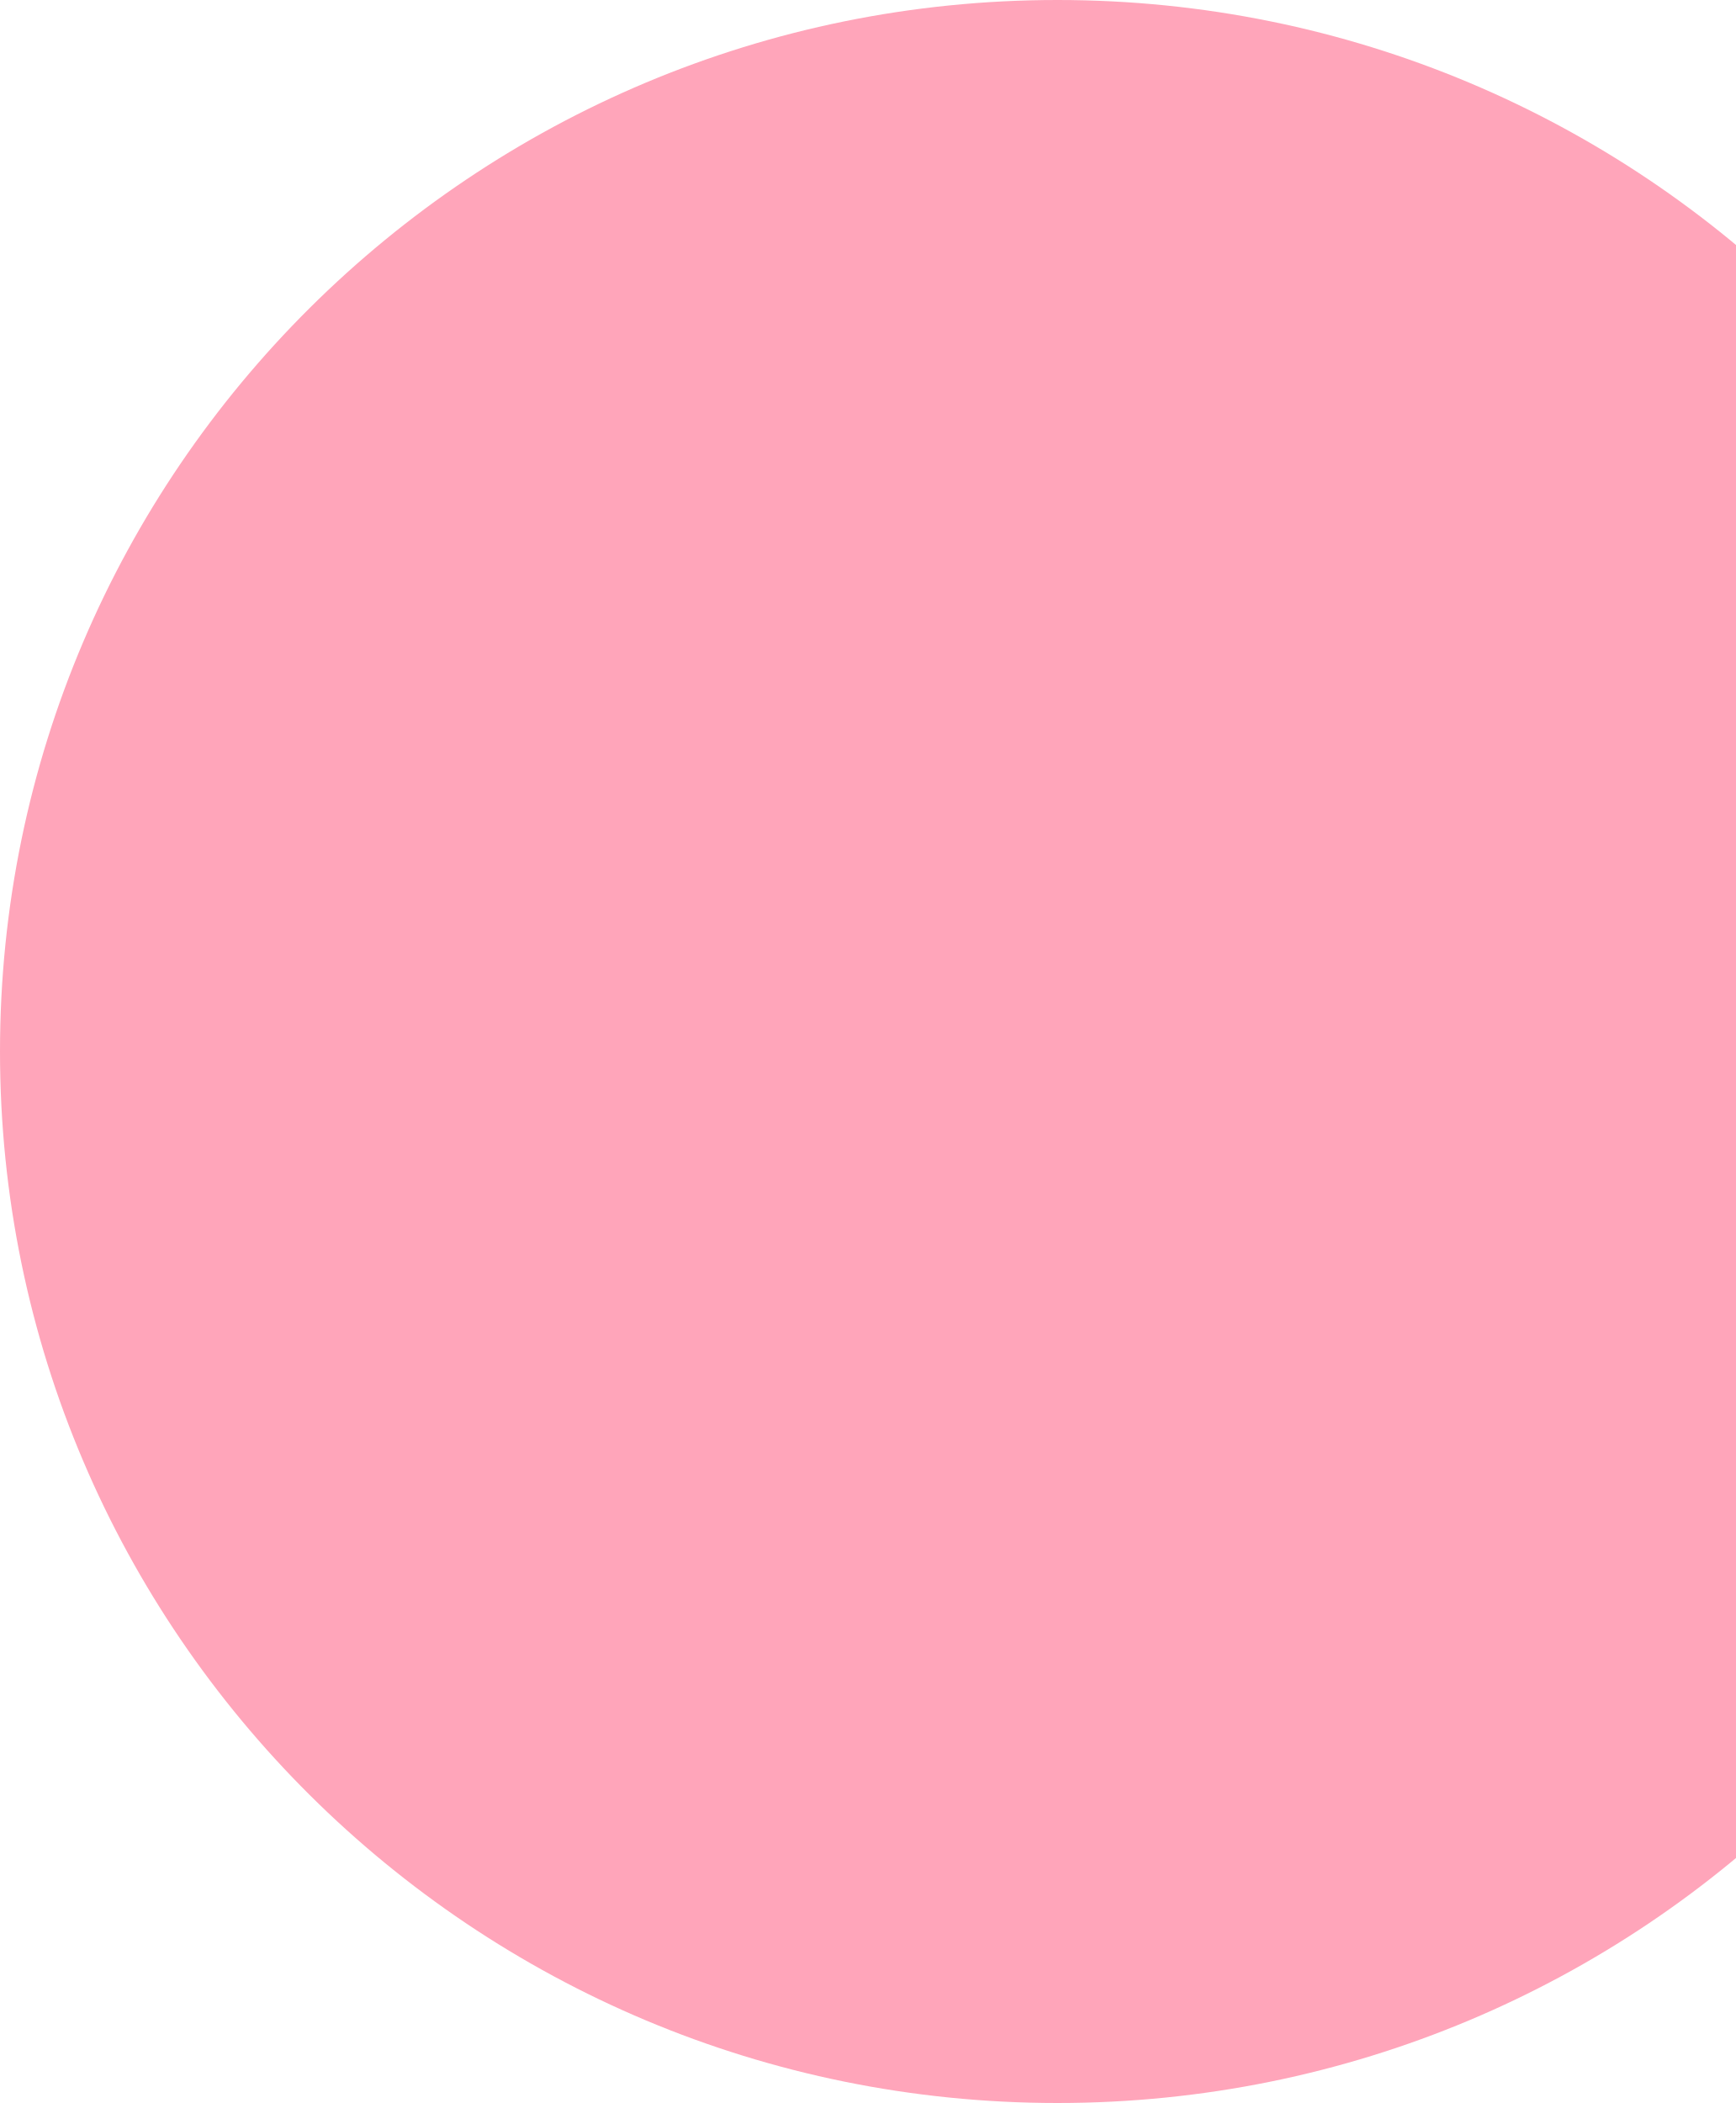
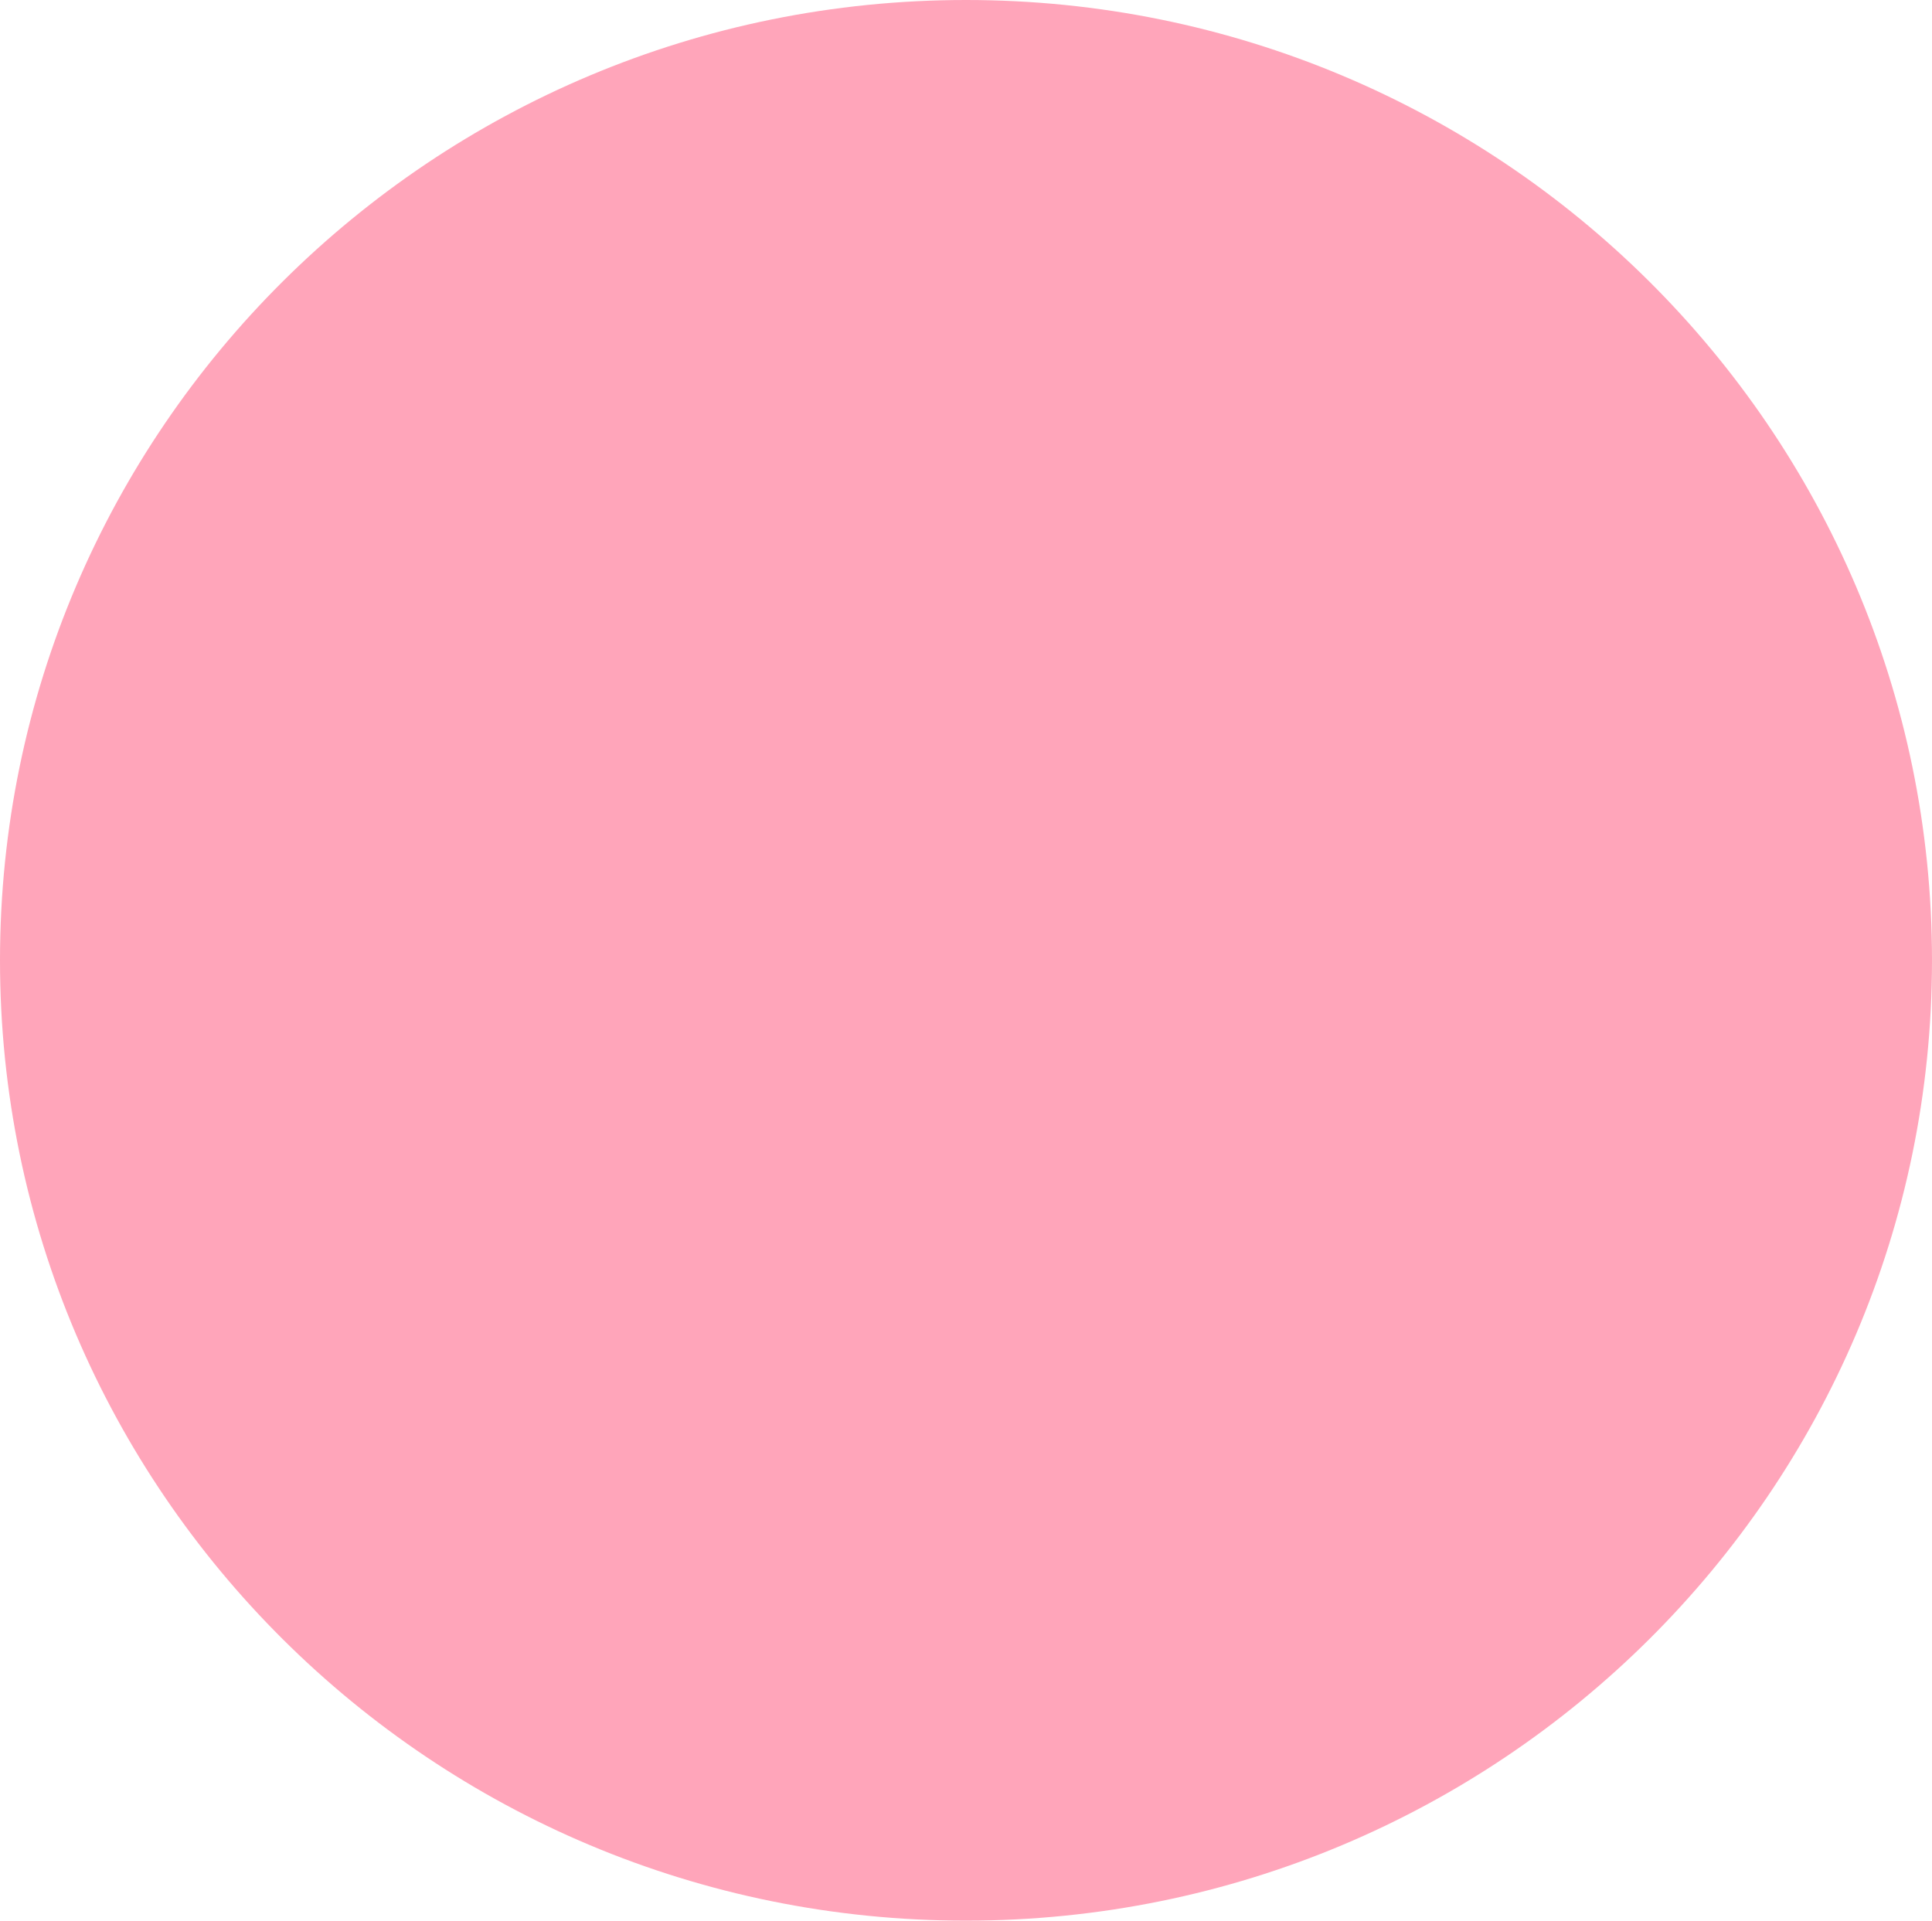
- <svg xmlns="http://www.w3.org/2000/svg" width="284" height="344" viewBox="0 0 284 344" fill="none">
+ <svg xmlns="http://www.w3.org/2000/svg" width="346" height="344" viewBox="0 0 346 344" fill="none">
  <ellipse cx="173" cy="172" rx="173" ry="172" fill="#FFA5BA" />
</svg>
